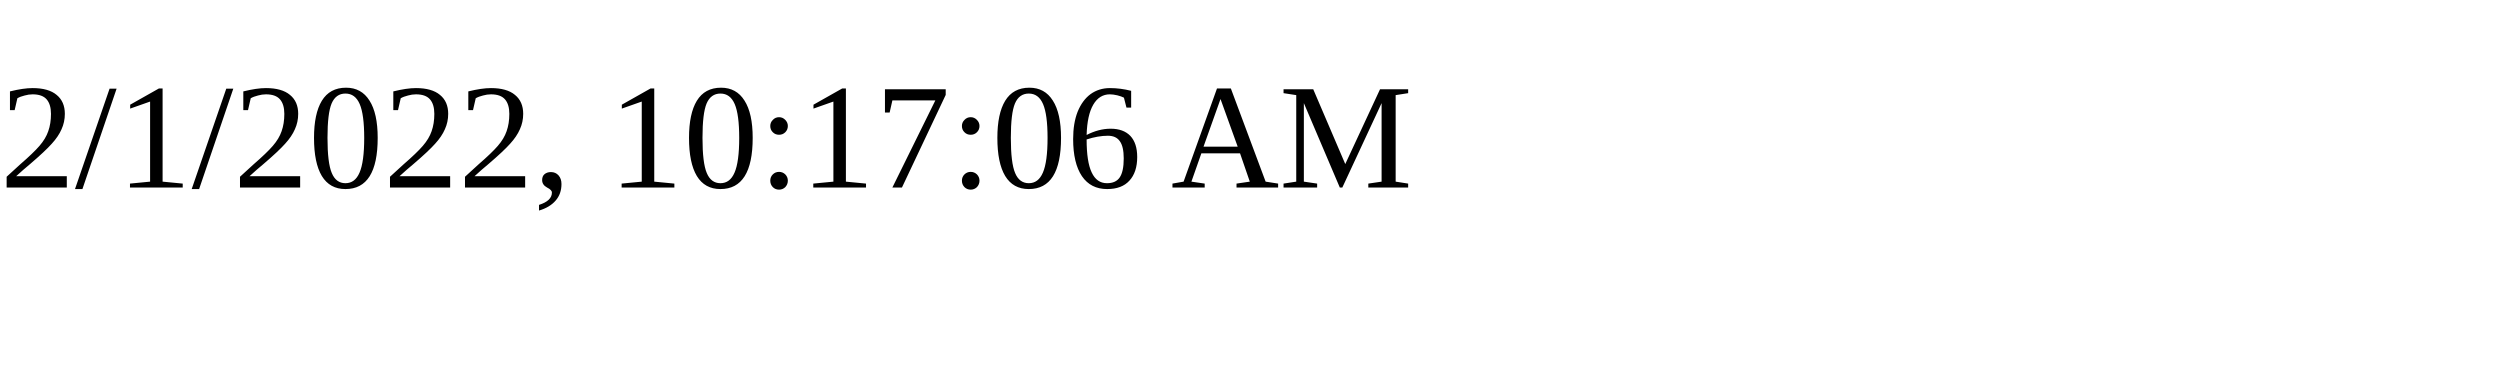
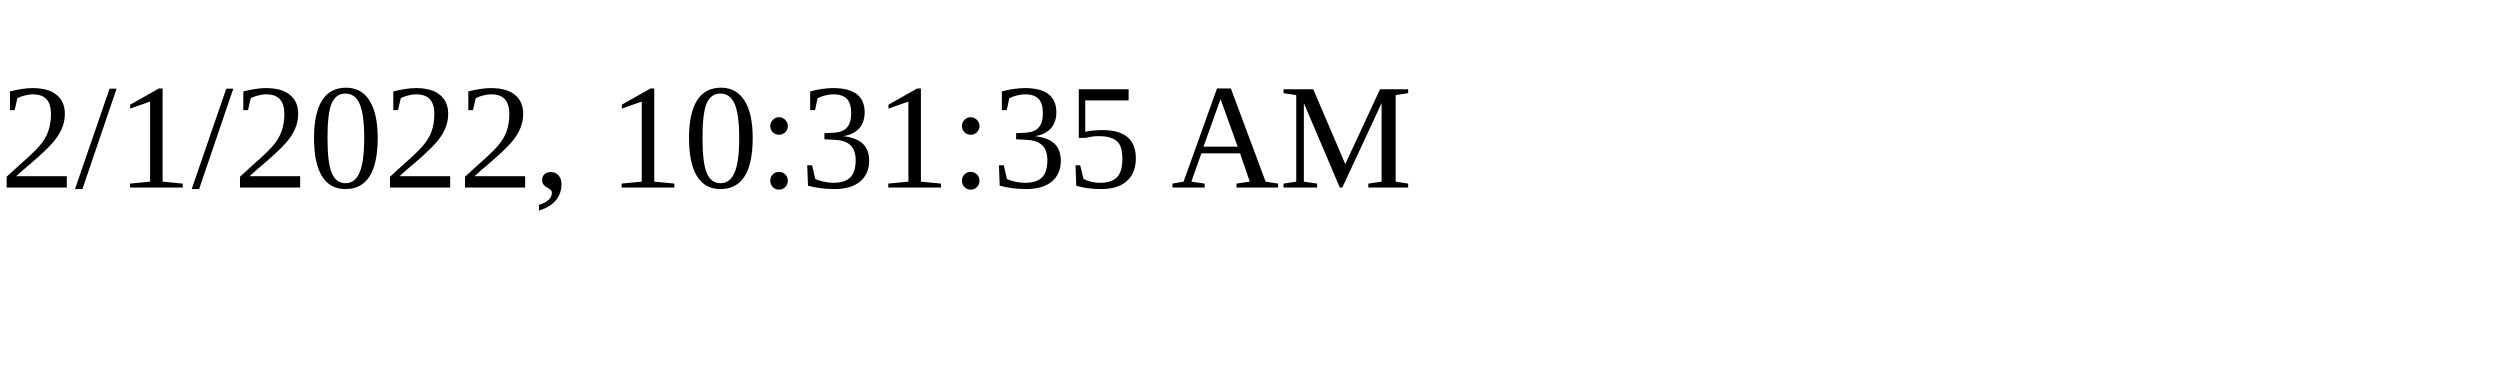
<svg xmlns="http://www.w3.org/2000/svg" height="30" width="200">
-   <text x="0" y="15">2/1/2022, 10:17:06 AM</text>
+   <text x="0" y="15">2/1/2022, 10:31:35 AM</text>
</svg>
